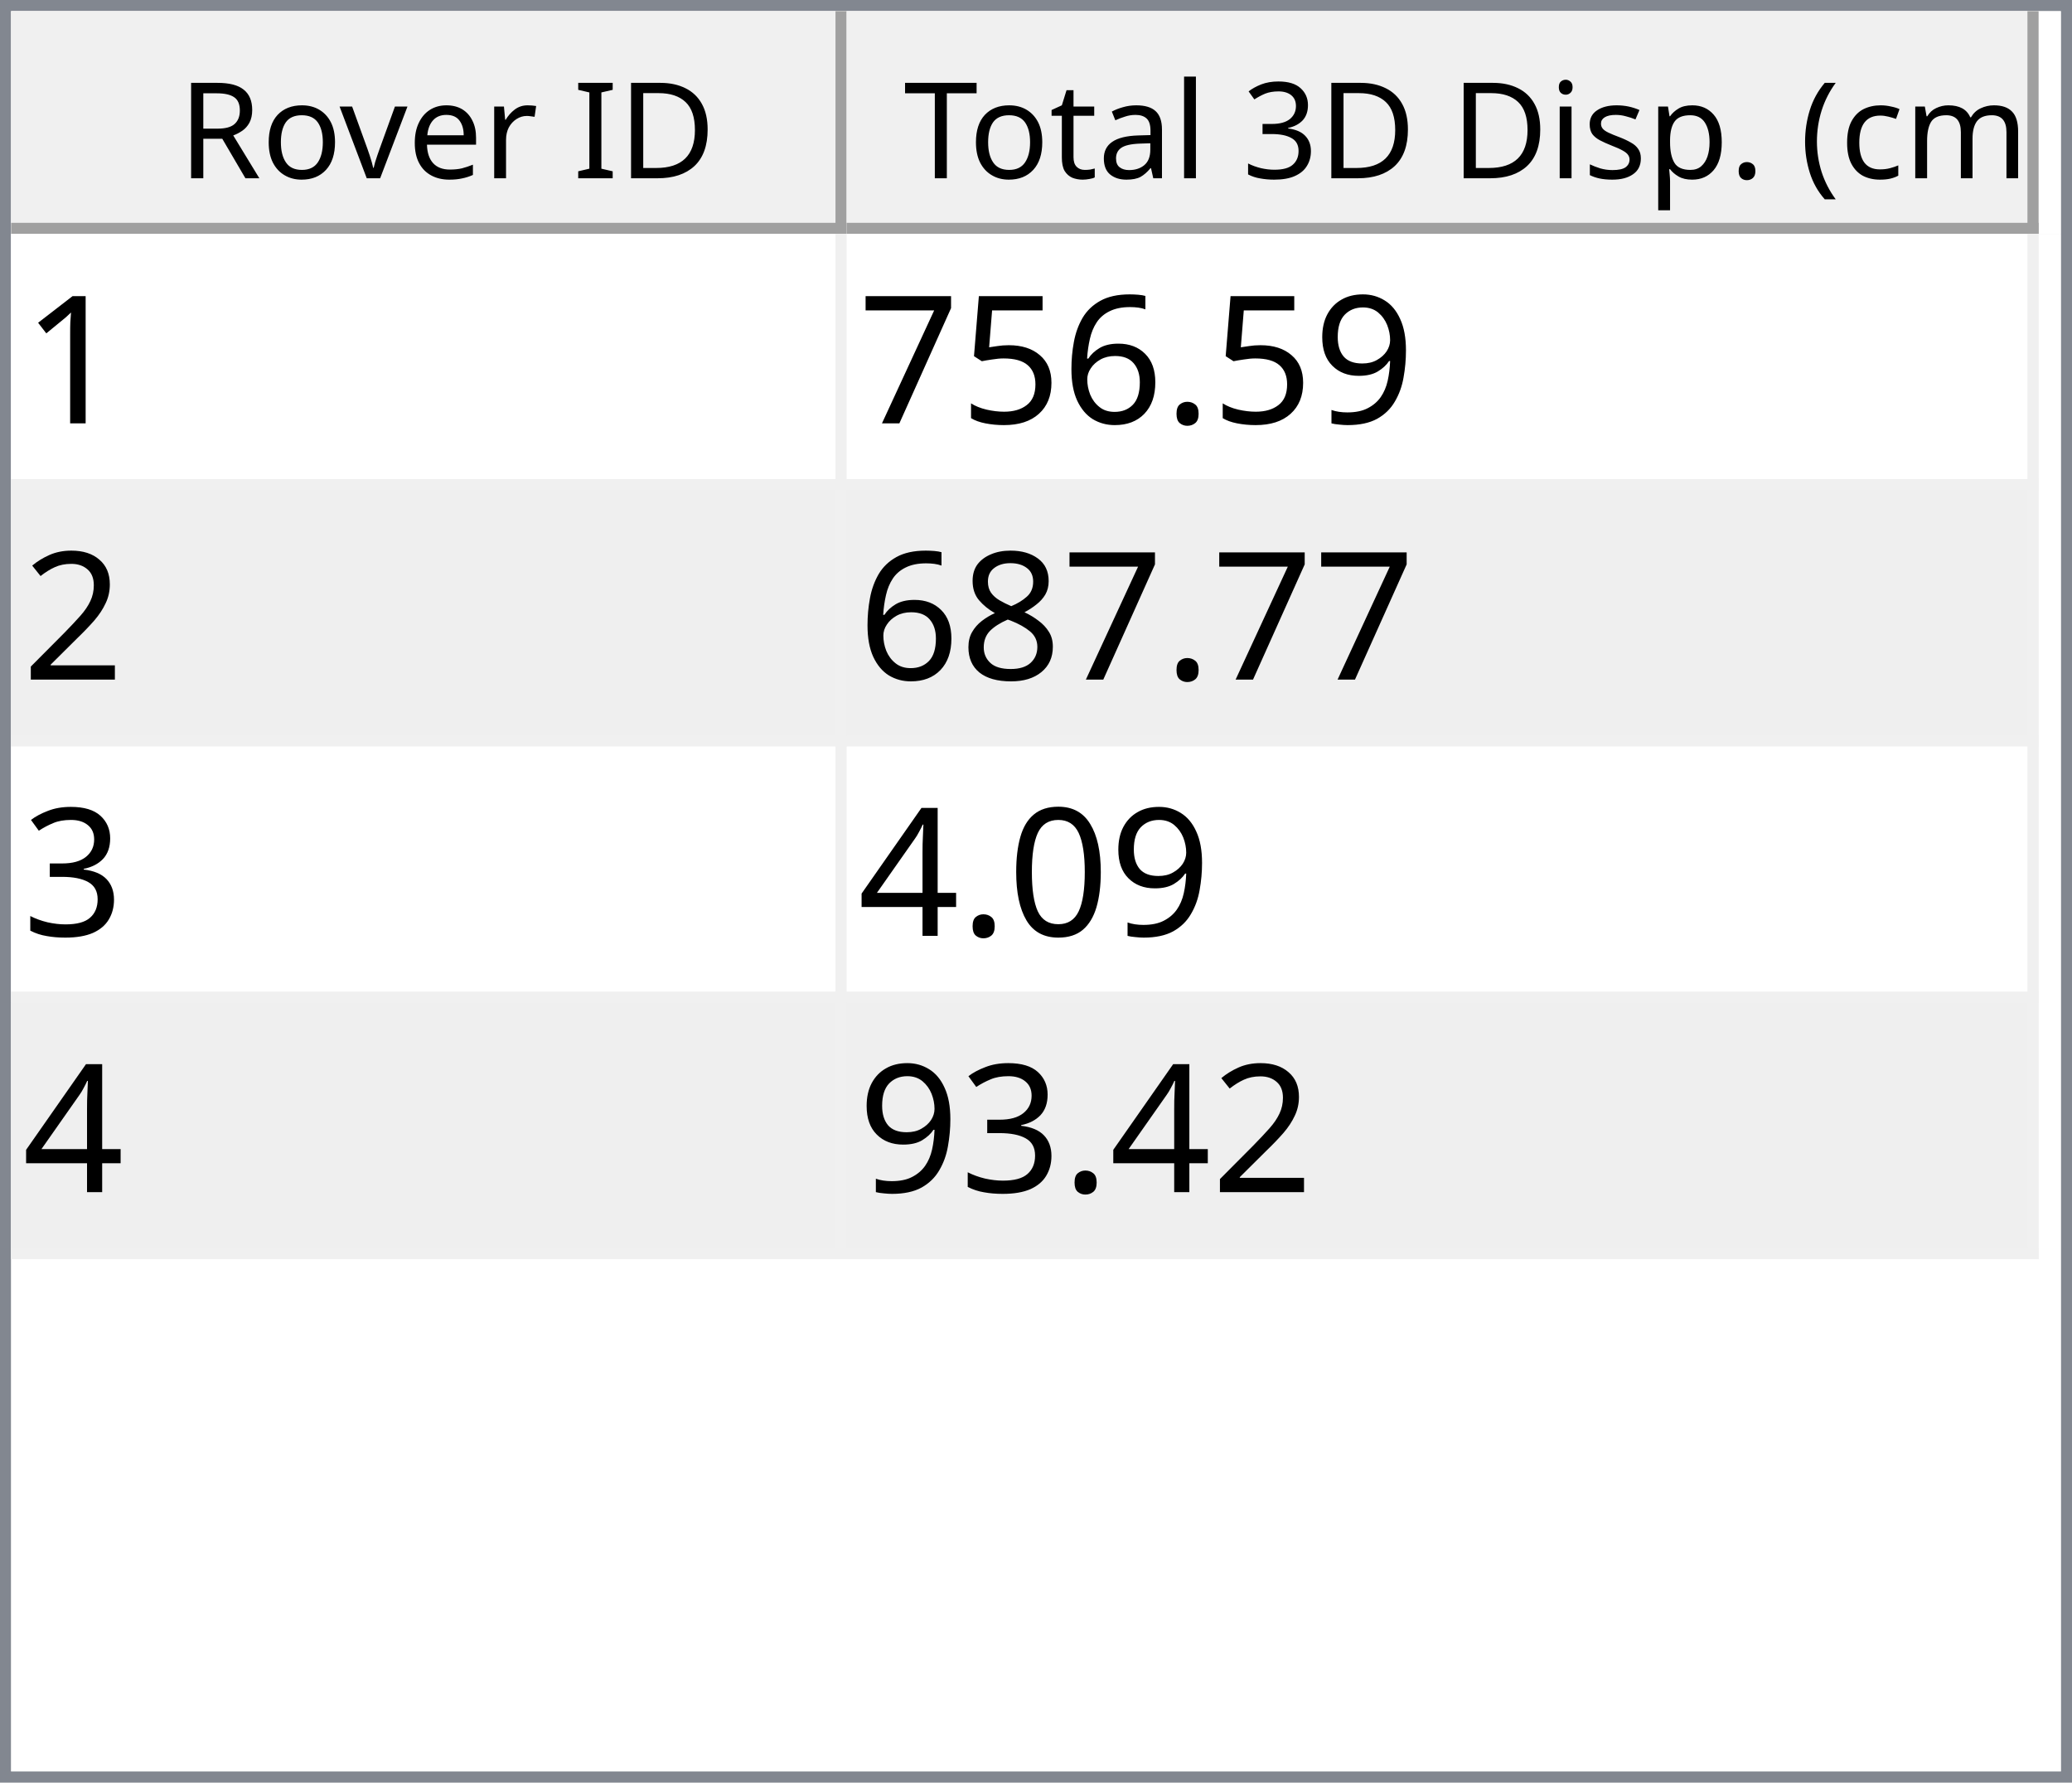
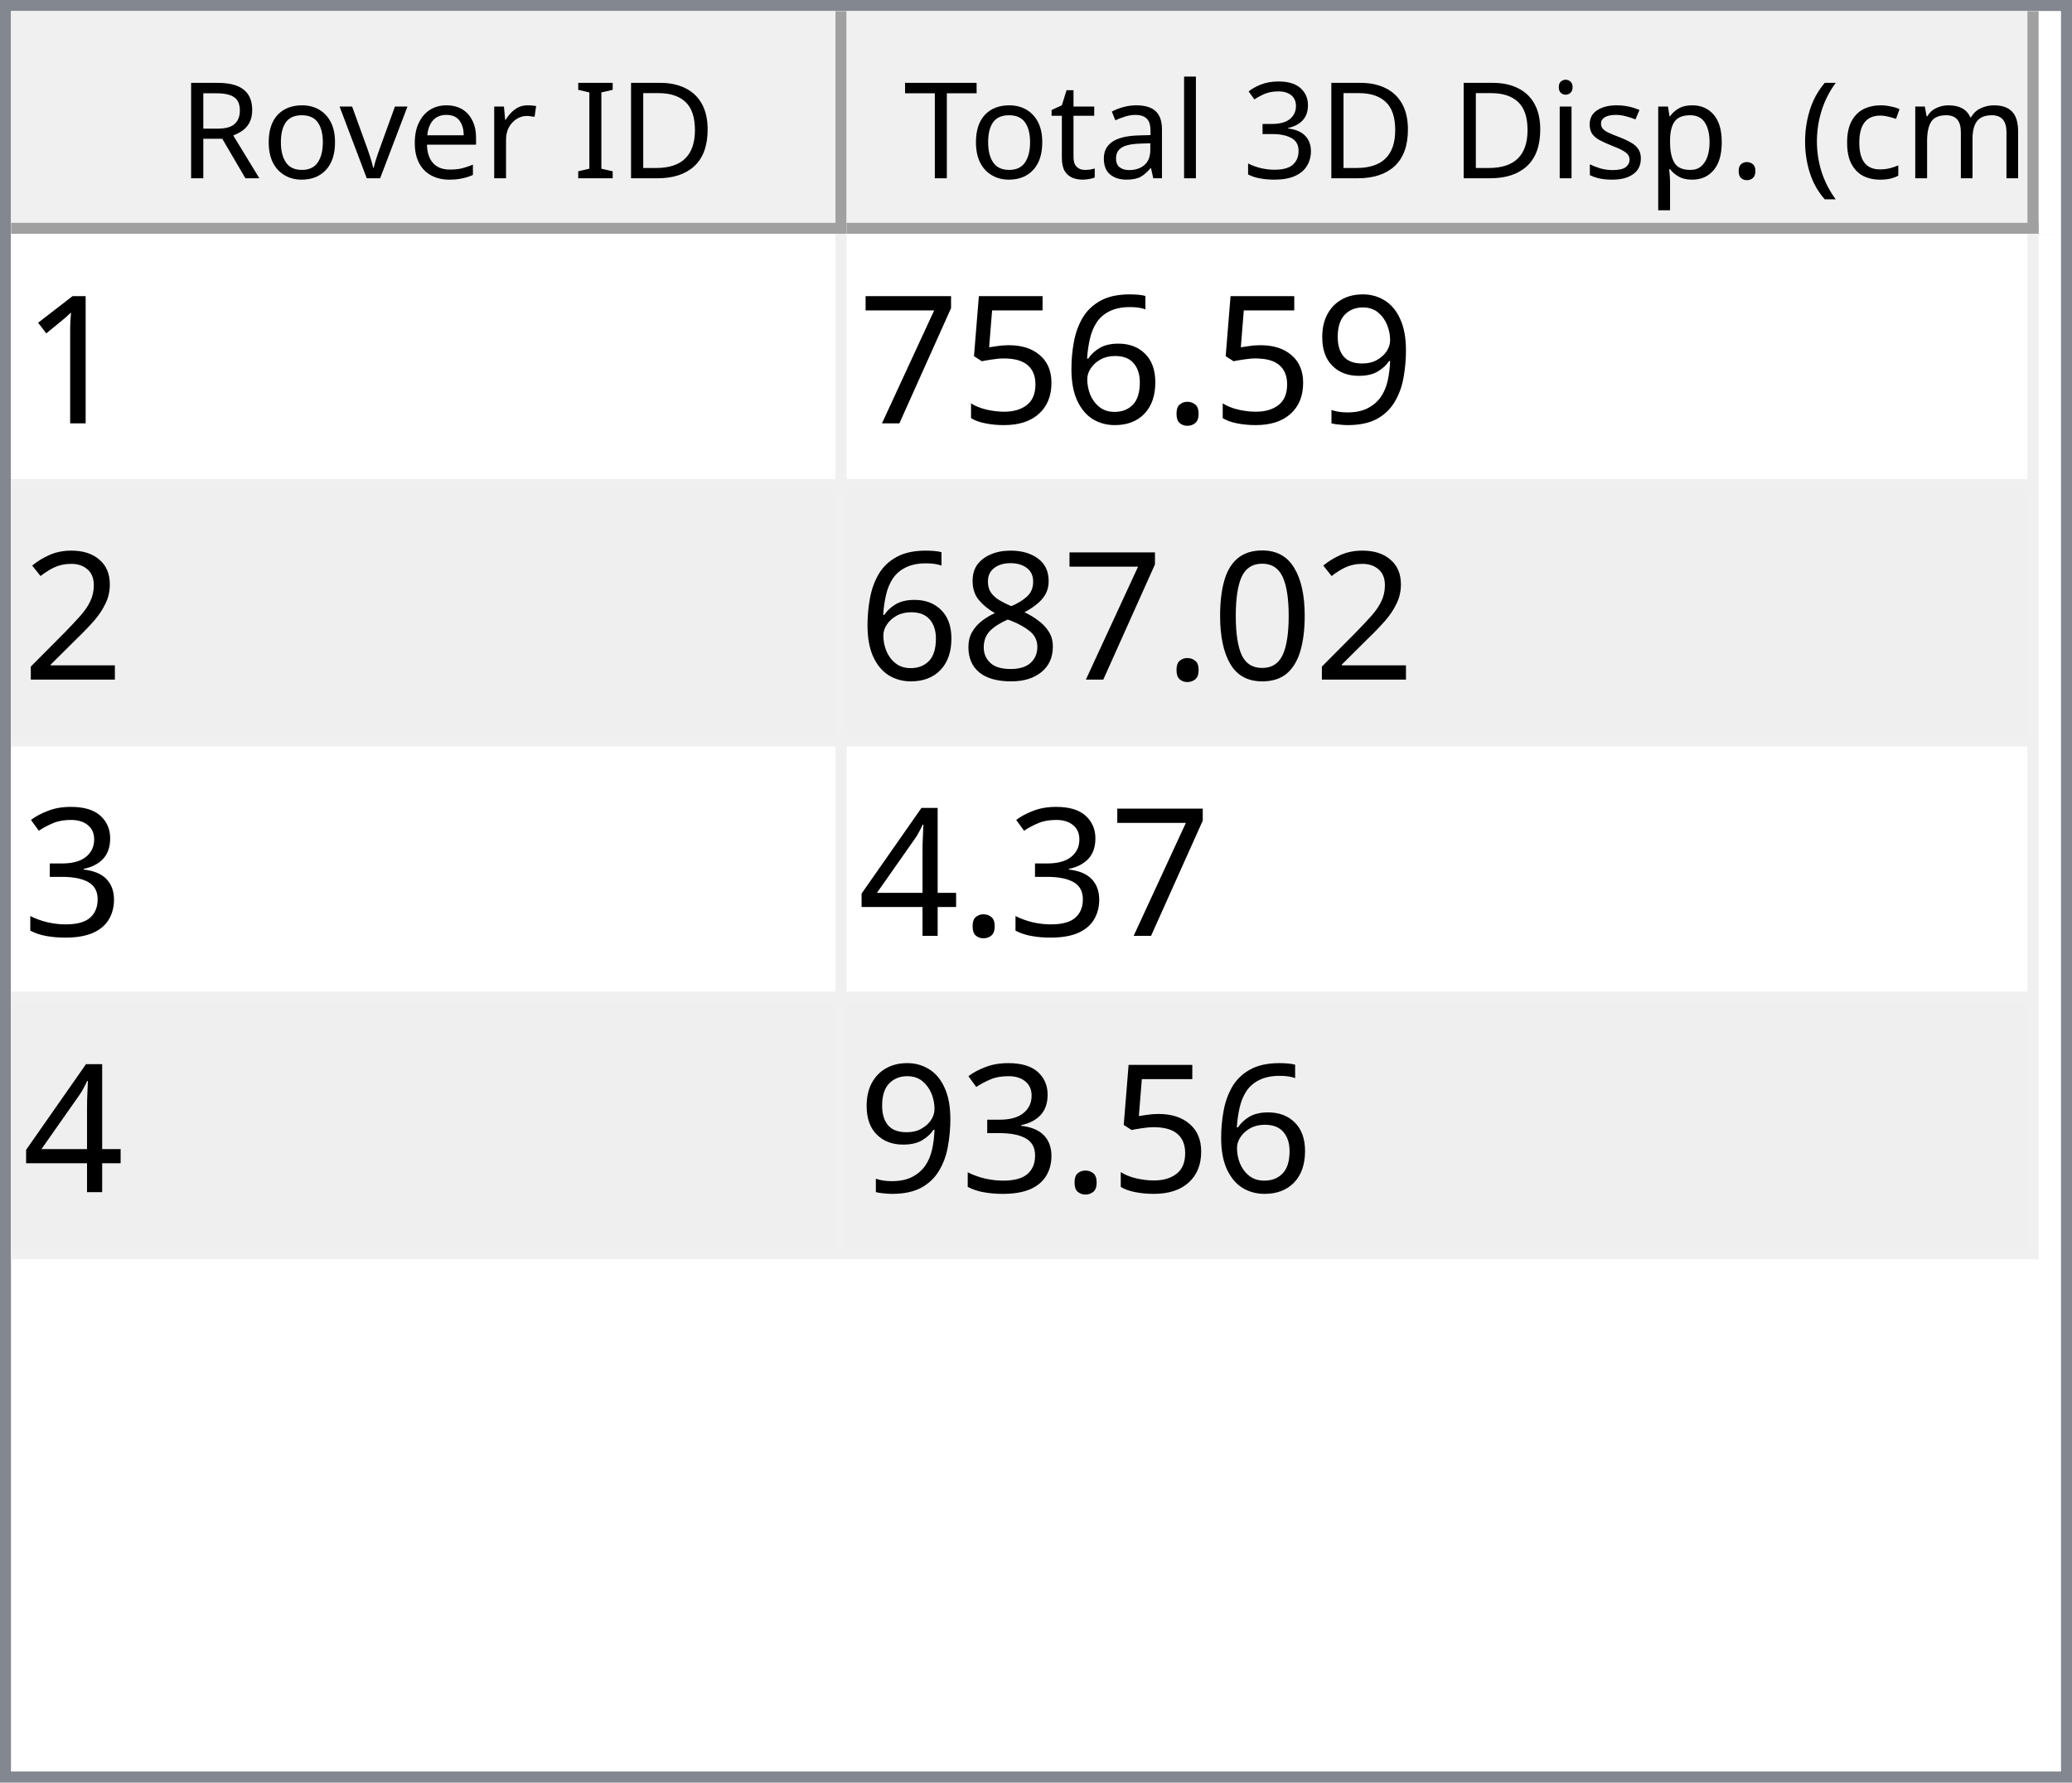
<svg xmlns="http://www.w3.org/2000/svg" style="fill-opacity:1; color-rendering:auto; color-interpolation:auto; text-rendering:auto; stroke:black; stroke-linecap:square; stroke-miterlimit:10; shape-rendering:auto; stroke-opacity:1; fill:black; stroke-dasharray:none; font-weight:normal; stroke-width:1; font-family:'Dialog'; font-style:normal; stroke-linejoin:miter; font-size:12px; stroke-dashoffset:0; image-rendering:auto;" width="186" height="160">
  <defs id="genericDefs" />
  <g>
    <defs id="defs1">
      <clipPath clipPathUnits="userSpaceOnUse" id="clipPath1">
        <path d="M0 0 L186 0 L186 160 L0 160 L0 0 Z" />
      </clipPath>
      <clipPath clipPathUnits="userSpaceOnUse" id="clipPath2">
        <path d="M0 0 L0 160 L186 160 L186 0 Z" />
      </clipPath>
      <clipPath clipPathUnits="userSpaceOnUse" id="clipPath3">
        <path d="M0 0 L0 20 L184 20 L184 0 Z" />
      </clipPath>
      <clipPath clipPathUnits="userSpaceOnUse" id="clipPath4">
        <path d="M0 0 L0 20 L75 20 L75 0 Z" />
      </clipPath>
      <clipPath clipPathUnits="userSpaceOnUse" id="clipPath5">
        <path d="M1 1 L1 19 L74 19 L74 1 Z" />
      </clipPath>
      <clipPath clipPathUnits="userSpaceOnUse" id="clipPath6">
        <path d="M0 0 L0 18 L73 18 L73 0 Z" />
      </clipPath>
      <clipPath clipPathUnits="userSpaceOnUse" id="clipPath7">
        <path d="M-0.5 -0.5 L-0.5 19.5 L74.5 19.5 L74.5 -0.5 Z" />
      </clipPath>
      <clipPath clipPathUnits="userSpaceOnUse" id="clipPath8">
        <path d="M0 0 L0 20 L107 20 L107 0 Z" />
      </clipPath>
      <clipPath clipPathUnits="userSpaceOnUse" id="clipPath9">
        <path d="M1 1 L1 19 L106 19 L106 1 Z" />
      </clipPath>
      <clipPath clipPathUnits="userSpaceOnUse" id="clipPath10">
        <path d="M0 0 L0 18 L105 18 L105 0 Z" />
      </clipPath>
      <clipPath clipPathUnits="userSpaceOnUse" id="clipPath11">
        <path d="M-0.5 -0.5 L-0.5 19.5 L106.5 19.5 L106.5 -0.5 Z" />
      </clipPath>
      <clipPath clipPathUnits="userSpaceOnUse" id="clipPath12">
        <path d="M0 0 L0 138 L184 138 L184 0 Z" />
      </clipPath>
      <clipPath clipPathUnits="userSpaceOnUse" id="clipPath13">
        <path d="M0 0 L0 92 L182 92 L182 0 Z" />
      </clipPath>
      <clipPath clipPathUnits="userSpaceOnUse" id="clipPath14">
        <path d="M-0.5 -0.5 L-0.5 91.5 L181.5 91.5 L181.5 -0.5 Z" />
      </clipPath>
      <clipPath clipPathUnits="userSpaceOnUse" id="clipPath15">
        <path d="M0 0 L0 22 L74 22 L74 0 Z" />
      </clipPath>
      <clipPath clipPathUnits="userSpaceOnUse" id="clipPath16">
        <path d="M0 0 L0 22 L106 22 L106 0 Z" />
      </clipPath>
      <font horiz-adv-x="64.551" id="font1">
        <font-face ascent="107.91" descent="25.098" units-per-em="100" style="font-style:normal; font-family:Segoe UI; font-weight:normal;" />
        <missing-glyph horiz-adv-x="64.551" d="M8.109 0 L8.109 68.266 L56.453 68.266 L56.453 0 L8.109 0 ZM15.328 7.234 L49.219 7.234 L49.219 61.031 L15.328 61.031 L15.328 7.234 Z" />
        <glyph unicode="D" horiz-adv-x="70.117" d="M9.188 0 L9.188 70.016 L28.516 70.016 Q65.531 70.016 65.531 35.891 Q65.531 19.672 55.25 9.836 Q44.969 0 27.734 0 L9.188 0 ZM17.391 62.594 L17.391 7.422 L27.828 7.422 Q41.609 7.422 49.273 14.797 Q56.938 22.172 56.938 35.688 Q56.938 62.594 28.328 62.594 L17.391 62.594 Z" />
        <glyph unicode="I" horiz-adv-x="26.611" d="M17.391 0 L9.188 0 L9.188 70.016 L17.391 70.016 L17.391 0 Z" />
        <glyph unicode=" " horiz-adv-x="27.393" d="" />
        <glyph unicode="r" horiz-adv-x="34.766" d="M34.188 41.891 Q32.078 43.5 28.125 43.5 Q23 43.5 19.555 38.672 Q16.109 33.844 16.109 25.484 L16.109 0 L8.109 0 L8.109 50 L16.109 50 L16.109 39.703 L16.312 39.703 Q18.016 44.969 21.531 47.922 Q25.047 50.875 29.391 50.875 Q32.516 50.875 34.188 50.203 L34.188 41.891 Z" />
        <glyph unicode="e" horiz-adv-x="52.295" d="M48.297 23 L12.984 23 Q13.188 14.656 17.484 10.109 Q21.781 5.562 29.297 5.562 Q37.75 5.562 44.828 11.141 L44.828 3.609 Q38.234 -1.172 27.391 -1.172 Q16.797 -1.172 10.742 5.641 Q4.688 12.453 4.688 24.812 Q4.688 36.469 11.305 43.82 Q17.922 51.172 27.734 51.172 Q37.547 51.172 42.922 44.828 Q48.297 38.484 48.297 27.203 L48.297 23 ZM40.094 29.781 Q40.047 36.719 36.75 40.578 Q33.453 44.438 27.594 44.438 Q21.922 44.438 17.969 40.383 Q14.016 36.328 13.094 29.781 L40.094 29.781 Z" />
        <glyph unicode="v" horiz-adv-x="47.9" d="M47.406 50 L27.484 0 L19.625 0 L0.688 50 L9.469 50 L22.172 13.672 Q23.578 9.672 23.922 6.688 L24.125 6.688 Q24.609 10.453 25.688 13.484 L38.969 50 L47.406 50 Z" />
        <glyph unicode="o" horiz-adv-x="58.594" d="M29 -1.172 Q17.922 -1.172 11.305 5.836 Q4.688 12.844 4.688 24.422 Q4.688 37.016 11.57 44.094 Q18.453 51.172 30.172 51.172 Q41.359 51.172 47.633 44.289 Q53.906 37.406 53.906 25.203 Q53.906 13.234 47.141 6.031 Q40.375 -1.172 29 -1.172 ZM29.594 44.438 Q21.875 44.438 17.383 39.188 Q12.891 33.938 12.891 24.703 Q12.891 15.828 17.43 10.695 Q21.969 5.562 29.594 5.562 Q37.359 5.562 41.531 10.594 Q45.703 15.625 45.703 24.906 Q45.703 34.281 41.531 39.359 Q37.359 44.438 29.594 44.438 Z" />
        <glyph unicode="R" horiz-adv-x="59.814" d="M59.375 0 L49.609 0 L37.891 19.625 Q36.281 22.359 34.766 24.289 Q33.25 26.219 31.664 27.438 Q30.078 28.656 28.25 29.219 Q26.422 29.781 24.125 29.781 L17.391 29.781 L17.391 0 L9.188 0 L9.188 70.016 L30.078 70.016 Q34.672 70.016 38.555 68.867 Q42.438 67.719 45.289 65.375 Q48.141 63.031 49.758 59.547 Q51.375 56.062 51.375 51.375 Q51.375 47.703 50.273 44.656 Q49.172 41.609 47.148 39.211 Q45.125 36.812 42.266 35.133 Q39.406 33.453 35.844 32.516 L35.844 32.328 Q37.594 31.547 38.891 30.547 Q40.188 29.547 41.359 28.18 Q42.531 26.812 43.68 25.078 Q44.828 23.344 46.234 21.047 L59.375 0 ZM17.391 62.594 L17.391 37.203 L28.516 37.203 Q31.594 37.203 34.203 38.133 Q36.812 39.062 38.719 40.797 Q40.625 42.531 41.703 45.047 Q42.781 47.562 42.781 50.688 Q42.781 56.297 39.141 59.445 Q35.5 62.594 28.609 62.594 L17.391 62.594 Z" />
        <glyph unicode=")" horiz-adv-x="30.176" d="M8.297 -15.922 L1.172 -15.922 Q16.406 2.344 16.406 26.812 Q16.406 51.469 1.078 70.016 L8.297 70.016 Q23.531 52.156 23.531 26.703 Q23.531 1.375 8.297 -15.922 Z" />
        <glyph unicode="m" horiz-adv-x="86.133" d="M79.109 0 L71.094 0 L71.094 28.719 Q71.094 37.016 68.531 40.727 Q65.969 44.438 59.906 44.438 Q54.781 44.438 51.195 39.75 Q47.609 35.062 47.609 28.516 L47.609 0 L39.594 0 L39.594 29.688 Q39.594 44.438 28.219 44.438 Q22.953 44.438 19.531 40.016 Q16.109 35.594 16.109 28.516 L16.109 0 L8.109 0 L8.109 50 L16.109 50 L16.109 42.094 L16.312 42.094 Q21.625 51.172 31.844 51.172 Q36.969 51.172 40.773 48.312 Q44.578 45.453 46 40.828 Q51.562 51.172 62.594 51.172 Q79.109 51.172 79.109 30.812 L79.109 0 Z" />
        <glyph unicode="c" horiz-adv-x="46.191" d="M42.188 2.297 Q36.422 -1.172 28.516 -1.172 Q17.828 -1.172 11.258 5.789 Q4.688 12.75 4.688 23.828 Q4.688 36.188 11.766 43.68 Q18.844 51.172 30.672 51.172 Q37.25 51.172 42.281 48.734 L42.281 40.531 Q36.719 44.438 30.375 44.438 Q22.703 44.438 17.797 38.945 Q12.891 33.453 12.891 24.516 Q12.891 15.719 17.508 10.641 Q22.125 5.562 29.891 5.562 Q36.422 5.562 42.188 9.906 L42.188 2.297 Z" />
        <glyph unicode="(" horiz-adv-x="30.176" d="M29.109 -15.922 L21.969 -15.922 Q6.844 1.375 6.844 26.703 Q6.844 52.156 21.969 70.016 L29.203 70.016 Q13.875 51.469 13.875 26.812 Q13.875 2.344 29.109 -15.922 Z" />
        <glyph unicode="." horiz-adv-x="21.68" d="M10.891 -1.078 Q8.641 -1.078 7.055 0.539 Q5.469 2.156 5.469 4.391 Q5.469 6.641 7.055 8.273 Q8.641 9.906 10.891 9.906 Q13.188 9.906 14.797 8.273 Q16.406 6.641 16.406 4.391 Q16.406 2.156 14.797 0.539 Q13.188 -1.078 10.891 -1.078 Z" />
        <glyph unicode="p" horiz-adv-x="58.789" d="M16.312 7.234 L16.109 7.234 L16.109 -23 L8.109 -23 L8.109 50 L16.109 50 L16.109 41.219 L16.312 41.219 Q22.219 51.172 33.594 51.172 Q43.266 51.172 48.688 44.461 Q54.109 37.75 54.109 26.469 Q54.109 13.922 48 6.375 Q41.891 -1.172 31.297 -1.172 Q21.578 -1.172 16.312 7.234 ZM16.109 27.391 L16.109 20.406 Q16.109 14.203 20.141 9.883 Q24.172 5.562 30.375 5.562 Q37.641 5.562 41.773 11.133 Q45.906 16.703 45.906 26.609 Q45.906 34.969 42.047 39.703 Q38.188 44.438 31.594 44.438 Q24.609 44.438 20.359 39.578 Q16.109 34.719 16.109 27.391 Z" />
        <glyph unicode="s" horiz-adv-x="42.432" d="M5.078 1.812 L5.078 10.406 Q11.625 5.562 19.484 5.562 Q30.031 5.562 30.031 12.594 Q30.031 14.594 29.125 15.992 Q28.219 17.391 26.68 18.461 Q25.141 19.531 23.07 20.383 Q21 21.234 18.609 22.172 Q15.281 23.484 12.766 24.828 Q10.25 26.172 8.57 27.859 Q6.891 29.547 6.031 31.695 Q5.172 33.844 5.172 36.719 Q5.172 40.234 6.789 42.945 Q8.406 45.656 11.086 47.484 Q13.766 49.312 17.211 50.242 Q20.656 51.172 24.312 51.172 Q30.812 51.172 35.938 48.922 L35.938 40.828 Q30.422 44.438 23.25 44.438 Q21 44.438 19.195 43.922 Q17.391 43.406 16.094 42.477 Q14.797 41.547 14.086 40.258 Q13.375 38.969 13.375 37.406 Q13.375 35.453 14.086 34.133 Q14.797 32.812 16.164 31.789 Q17.531 30.766 19.484 29.938 Q21.438 29.109 23.922 28.125 Q27.25 26.859 29.883 25.516 Q32.516 24.172 34.375 22.484 Q36.234 20.797 37.234 18.602 Q38.234 16.406 38.234 13.375 Q38.234 9.672 36.602 6.938 Q34.969 4.203 32.234 2.398 Q29.5 0.594 25.93 -0.289 Q22.359 -1.172 18.453 -1.172 Q10.75 -1.172 5.078 1.812 Z" />
        <glyph unicode="i" horiz-adv-x="24.219" d="M12.203 62.703 Q10.062 62.703 8.547 64.164 Q7.031 65.625 7.031 67.875 Q7.031 70.125 8.547 71.609 Q10.062 73.094 12.203 73.094 Q14.406 73.094 15.945 71.609 Q17.484 70.125 17.484 67.875 Q17.484 65.719 15.945 64.211 Q14.406 62.703 12.203 62.703 ZM16.109 0 L8.109 0 L8.109 50 L16.109 50 L16.109 0 Z" />
        <glyph unicode="3" horiz-adv-x="53.906" d="M46.531 19.828 Q46.531 15.094 44.75 11.211 Q42.969 7.328 39.719 4.57 Q36.469 1.812 31.93 0.297 Q27.391 -1.219 21.922 -1.219 Q11.922 -1.219 6 2.594 L6 11.188 Q13.094 5.609 22.219 5.609 Q25.875 5.609 28.828 6.539 Q31.781 7.469 33.906 9.227 Q36.031 10.984 37.18 13.477 Q38.328 15.969 38.328 19.094 Q38.328 32.812 18.797 32.812 L12.984 32.812 L12.984 39.594 L18.5 39.594 Q35.797 39.594 35.797 52.484 Q35.797 64.406 22.609 64.406 Q15.188 64.406 8.688 59.422 L8.688 67.188 Q15.375 71.188 24.609 71.188 Q29 71.188 32.57 69.969 Q36.141 68.75 38.68 66.555 Q41.219 64.359 42.609 61.281 Q44 58.203 44 54.5 Q44 40.672 30.031 36.719 L30.031 36.531 Q33.594 36.141 36.625 34.797 Q39.656 33.453 41.852 31.305 Q44.047 29.156 45.289 26.25 Q46.531 23.344 46.531 19.828 Z" />
        <glyph unicode="l" horiz-adv-x="24.219" d="M16.109 0 L8.109 0 L8.109 74.031 L16.109 74.031 L16.109 0 Z" />
        <glyph unicode="a" horiz-adv-x="50.879" d="M43.891 0 L35.891 0 L35.891 7.812 L35.688 7.812 Q30.469 -1.172 20.312 -1.172 Q12.844 -1.172 8.617 2.781 Q4.391 6.734 4.391 13.281 Q4.391 27.297 20.906 29.594 L35.891 31.688 Q35.891 44.438 25.594 44.438 Q16.547 44.438 9.281 38.281 L9.281 46.484 Q16.656 51.172 26.266 51.172 Q43.891 51.172 43.891 32.516 L43.891 0 ZM35.891 25.297 L23.828 23.641 Q18.266 22.859 15.43 20.875 Q12.594 18.891 12.594 13.875 Q12.594 10.203 15.211 7.883 Q17.828 5.562 22.172 5.562 Q28.125 5.562 32.008 9.742 Q35.891 13.922 35.891 20.312 L35.891 25.297 Z" />
        <glyph unicode="t" horiz-adv-x="33.887" d="M31.297 0.484 Q28.469 -1.078 23.828 -1.078 Q10.688 -1.078 10.688 13.578 L10.688 43.172 L2.094 43.172 L2.094 50 L10.688 50 L10.688 62.203 L18.703 64.797 L18.703 50 L31.297 50 L31.297 43.172 L18.703 43.172 L18.703 14.984 Q18.703 9.969 20.414 7.82 Q22.125 5.672 26.078 5.672 Q29.109 5.672 31.297 7.328 L31.297 0.484 Z" />
        <glyph unicode="T" horiz-adv-x="52.393" d="M50.594 62.594 L30.375 62.594 L30.375 0 L22.172 0 L22.172 62.594 L2 62.594 L2 70.016 L50.594 70.016 L50.594 62.594 Z" />
      </font>
      <font horiz-adv-x="75.0" id="font2">
        <font-face ascent="100.537" descent="21.973" units-per-em="100" style="font-style:normal; font-family:sans-serif; font-weight:normal;" />
        <missing-glyph horiz-adv-x="75.0" d="M12.5 0 L12.5 62.5 L62.5 62.5 L62.5 0 L12.5 0 ZM14.062 1.562 L60.938 1.562 L60.938 60.938 L14.062 60.938 L14.062 1.562 Z" />
        <glyph unicode="1" horiz-adv-x="55.615" d="M37.25 0 L28.469 0 L28.469 56 Q25.297 52.984 20.141 49.953 Q14.984 46.922 10.891 45.406 L10.891 53.906 Q18.266 57.375 23.781 62.305 Q29.297 67.234 31.594 71.875 L37.25 71.875 L37.25 0 Z" />
        <glyph unicode="9" horiz-adv-x="55.615" d="M5.469 16.547 L13.922 17.328 Q14.984 11.375 18.016 8.688 Q21.047 6 25.781 6 Q29.828 6 32.883 7.859 Q35.938 9.719 37.891 12.82 Q39.844 15.922 41.164 21.195 Q42.484 26.469 42.484 31.938 Q42.484 32.516 42.438 33.688 Q39.797 29.5 35.234 26.883 Q30.672 24.266 25.344 24.266 Q16.453 24.266 10.305 30.711 Q4.156 37.156 4.156 47.703 Q4.156 58.594 10.578 65.234 Q17 71.875 26.656 71.875 Q33.641 71.875 39.43 68.117 Q45.219 64.359 48.219 57.398 Q51.219 50.438 51.219 37.25 Q51.219 23.531 48.242 15.406 Q45.266 7.281 39.383 3.031 Q33.5 -1.219 25.594 -1.219 Q17.188 -1.219 11.867 3.445 Q6.547 8.109 5.469 16.547 ZM41.453 48.141 Q41.453 55.719 37.43 60.156 Q33.406 64.594 27.734 64.594 Q21.875 64.594 17.531 59.812 Q13.188 55.031 13.188 47.406 Q13.188 40.578 17.312 36.305 Q21.438 32.031 27.484 32.031 Q33.594 32.031 37.523 36.305 Q41.453 40.578 41.453 48.141 Z" />
        <glyph unicode="." horiz-adv-x="27.783" d="M9.078 0 L9.078 10.016 L19.094 10.016 L19.094 0 L9.078 0 Z" />
        <glyph unicode="6" horiz-adv-x="55.615" d="M49.75 54.047 L41.016 53.375 Q39.844 58.547 37.703 60.891 Q34.125 64.656 28.906 64.656 Q24.703 64.656 21.531 62.312 Q17.391 59.281 14.992 53.469 Q12.594 47.656 12.5 36.922 Q15.672 41.75 20.266 44.094 Q24.859 46.438 29.891 46.438 Q38.672 46.438 44.852 39.969 Q51.031 33.5 51.031 23.25 Q51.031 16.5 48.125 10.719 Q45.219 4.938 40.141 1.859 Q35.062 -1.219 28.609 -1.219 Q17.625 -1.219 10.695 6.859 Q3.766 14.938 3.766 33.5 Q3.766 54.25 11.422 63.672 Q18.109 71.875 29.438 71.875 Q37.891 71.875 43.289 67.141 Q48.688 62.406 49.75 54.047 ZM13.875 23.188 Q13.875 18.656 15.797 14.508 Q17.719 10.359 21.188 8.18 Q24.656 6 28.469 6 Q34.031 6 38.039 10.492 Q42.047 14.984 42.047 22.703 Q42.047 30.125 38.086 34.398 Q34.125 38.672 28.125 38.672 Q22.172 38.672 18.023 34.398 Q13.875 30.125 13.875 23.188 Z" />
        <glyph unicode="5" horiz-adv-x="55.615" d="M4.156 18.75 L13.375 19.531 Q14.406 12.797 18.141 9.398 Q21.875 6 27.156 6 Q33.5 6 37.891 10.789 Q42.281 15.578 42.281 23.484 Q42.281 31 38.062 35.352 Q33.844 39.703 27 39.703 Q22.75 39.703 19.336 37.773 Q15.922 35.844 13.969 32.766 L5.719 33.844 L12.641 70.609 L48.25 70.609 L48.25 62.203 L19.672 62.203 L15.828 42.969 Q22.266 47.469 29.344 47.469 Q38.719 47.469 45.164 40.969 Q51.609 34.469 51.609 24.266 Q51.609 14.547 45.953 7.469 Q39.062 -1.219 27.156 -1.219 Q17.391 -1.219 11.211 4.25 Q5.031 9.719 4.156 18.75 Z" />
        <glyph unicode="7" horiz-adv-x="55.615" d="M4.734 62.203 L4.734 70.656 L51.078 70.656 L51.078 63.812 Q44.234 56.547 37.523 44.484 Q30.812 32.422 27.156 19.672 Q24.516 10.688 23.781 0 L14.75 0 Q14.891 8.453 18.062 20.414 Q21.234 32.375 27.172 43.484 Q33.109 54.594 39.797 62.203 L4.734 62.203 Z" />
        <glyph unicode="2" horiz-adv-x="55.615" d="M50.344 8.453 L50.344 0 L3.031 0 Q2.938 3.172 4.047 6.109 Q5.859 10.938 9.836 15.625 Q13.812 20.312 21.344 26.469 Q33.016 36.031 37.117 41.625 Q41.219 47.219 41.219 52.203 Q41.219 57.422 37.477 61.008 Q33.734 64.594 27.734 64.594 Q21.391 64.594 17.578 60.789 Q13.766 56.984 13.719 50.25 L4.688 51.172 Q5.609 61.281 11.664 66.578 Q17.719 71.875 27.938 71.875 Q38.234 71.875 44.242 66.164 Q50.25 60.453 50.25 52 Q50.25 47.703 48.492 43.555 Q46.734 39.406 42.656 34.812 Q38.578 30.219 29.109 22.219 Q21.188 15.578 18.945 13.211 Q16.703 10.844 15.234 8.453 L50.344 8.453 Z" />
+         <glyph unicode="0" horiz-adv-x="55.615" d="M4.156 35.297 Q4.156 48 6.766 55.742 Q9.375 63.484 14.523 67.68 Q19.672 71.875 27.484 71.875 Q33.25 71.875 37.594 69.555 Q41.938 67.234 44.773 62.867 Q47.609 58.5 49.219 52.227 Q50.828 45.953 50.828 35.297 Q50.828 22.703 48.242 14.969 Q45.656 7.234 40.508 3.008 Q35.359 -1.219 27.484 -1.219 Q17.141 -1.219 11.234 6.203 Q4.156 15.141 4.156 35.297 ZM13.188 35.297 Q13.188 17.672 17.312 11.836 Q21.438 6 27.484 6 Q33.547 6 37.672 11.859 Q41.797 17.719 41.797 35.297 Q41.797 52.984 37.672 58.789 Q33.547 64.594 27.391 64.594 Q21.344 64.594 17.719 59.469 Q13.188 52.938 13.188 35.297 Z" />
        <glyph unicode="8" horiz-adv-x="55.615" d="M17.672 38.812 Q12.203 40.828 9.57 44.539 Q6.938 48.25 6.938 53.422 Q6.938 61.234 12.555 66.555 Q18.172 71.875 27.484 71.875 Q36.859 71.875 42.578 66.43 Q48.297 60.984 48.297 53.172 Q48.297 48.188 45.68 44.508 Q43.062 40.828 37.75 38.812 Q44.344 36.672 47.781 31.883 Q51.219 27.094 51.219 20.453 Q51.219 11.281 44.727 5.031 Q38.234 -1.219 27.641 -1.219 Q17.047 -1.219 10.547 5.055 Q4.047 11.328 4.047 20.703 Q4.047 27.688 7.594 32.398 Q11.141 37.109 17.672 38.812 ZM15.922 53.719 Q15.922 48.641 19.195 45.414 Q22.469 42.188 27.688 42.188 Q32.766 42.188 36.016 45.383 Q39.266 48.578 39.266 53.219 Q39.266 58.062 35.914 61.359 Q32.562 64.656 27.594 64.656 Q22.562 64.656 19.242 61.43 Q15.922 58.203 15.922 53.719 ZM13.094 20.656 Q13.094 16.891 14.875 13.375 Q16.656 9.859 20.172 7.93 Q23.688 6 27.734 6 Q34.031 6 38.133 10.055 Q42.234 14.109 42.234 20.359 Q42.234 26.703 38.016 30.859 Q33.797 35.016 27.438 35.016 Q21.234 35.016 17.164 30.914 Q13.094 26.812 13.094 20.656 Z" />
        <glyph unicode="3" horiz-adv-x="55.615" d="M4.203 18.891 L12.984 20.062 Q14.5 12.594 18.141 9.297 Q21.781 6 27 6 Q33.203 6 37.477 10.297 Q41.75 14.594 41.75 20.953 Q41.75 27 37.797 30.93 Q33.844 34.859 27.734 34.859 Q25.25 34.859 21.531 33.891 L22.516 41.609 Q23.391 41.5 23.922 41.5 Q29.547 41.5 34.039 44.43 Q38.531 47.359 38.531 53.469 Q38.531 58.297 35.258 61.477 Q31.984 64.656 26.812 64.656 Q21.688 64.656 18.266 61.43 Q14.844 58.203 13.875 51.766 L5.078 53.328 Q6.688 62.156 12.398 67.016 Q18.109 71.875 26.609 71.875 Q32.469 71.875 37.398 69.359 Q42.328 66.844 44.945 62.5 Q47.562 58.156 47.562 53.266 Q47.562 48.641 45.07 44.828 Q42.578 41.016 37.703 38.766 Q44.047 37.312 47.562 32.695 Q51.078 28.078 51.078 21.141 Q51.078 11.766 44.242 5.25 Q37.406 -1.266 26.953 -1.266 Q17.531 -1.266 11.305 4.352 Q5.078 9.969 4.203 18.891 Z" />
-         <glyph unicode="0" horiz-adv-x="55.615" d="M4.156 35.297 Q4.156 48 6.766 55.742 Q9.375 63.484 14.523 67.68 Q19.672 71.875 27.484 71.875 Q33.25 71.875 37.594 69.555 Q41.938 67.234 44.773 62.867 Q47.609 58.5 49.219 52.227 Q50.828 45.953 50.828 35.297 Q50.828 22.703 48.242 14.969 Q45.656 7.234 40.508 3.008 Q35.359 -1.219 27.484 -1.219 Q17.141 -1.219 11.234 6.203 Q4.156 15.141 4.156 35.297 ZM13.188 35.297 Q13.188 17.672 17.312 11.836 Q21.438 6 27.484 6 Q33.547 6 37.672 11.859 Q41.797 17.719 41.797 35.297 Q41.797 52.984 37.672 58.789 Q33.547 64.594 27.391 64.594 Q21.344 64.594 17.719 59.469 Q13.188 52.938 13.188 35.297 Z" />
        <glyph unicode="4" horiz-adv-x="55.615" d="M32.328 0 L32.328 17.141 L1.266 17.141 L1.266 25.203 L33.938 71.578 L41.109 71.578 L41.109 25.203 L50.781 25.203 L50.781 17.141 L41.109 17.141 L41.109 0 L32.328 0 ZM32.328 25.203 L32.328 57.469 L9.906 25.203 L32.328 25.203 Z" />
      </font>
    </defs>
    <g style="fill:white; stroke:white;">
      <rect x="0" y="0" width="186" style="clip-path:url(#clipPath1); stroke:none;" height="160" />
    </g>
    <g style="fill:white; text-rendering:optimizeSpeed; color-rendering:optimizeSpeed; image-rendering:optimizeSpeed; shape-rendering:crispEdges; stroke:white; color-interpolation:sRGB;">
      <rect x="0" width="186" height="160" y="0" style="stroke:none;" />
      <path style="stroke:none;" d="M0 160 L186 160 L186 0 L0 0 Z" />
    </g>
    <g style="fill:rgb(240,240,240); font-family:'Segoe UI'; stroke:rgb(240,240,240);">
      <rect x="0" y="0" width="186" style="clip-path:url(#clipPath2); stroke:none;" height="160" />
    </g>
    <g style="fill:rgb(130,135,144); font-family:'Segoe UI'; stroke:rgb(130,135,144);">
      <path d="M0 0 L186 0 L186 160 L0 160 L0 0 ZM1 1 L185 1 L185 159 L1 159 L1 1 Z" style="fill-rule:evenodd; clip-path:url(#clipPath2); stroke:none;" />
    </g>
    <g style="fill:white; font-family:'Segoe UI'; stroke:white;" transform="translate(1,1)">
      <rect x="0" y="0" width="184" style="clip-path:url(#clipPath3); stroke:none;" height="20" />
    </g>
    <g style="fill:rgb(240,240,240); font-family:'Segoe UI'; stroke:rgb(240,240,240);" transform="translate(1,1)">
      <rect x="0" y="0" width="75" style="clip-path:url(#clipPath4); stroke:none;" height="20" />
    </g>
    <g style="font-family:'Segoe UI';" transform="translate(2,2)">
      <text x="14" xml:space="preserve" y="14" style="clip-path:url(#clipPath6); stroke:none;">Rover ID</text>
    </g>
    <g style="fill:rgb(160,160,160); font-family:'Segoe UI'; stroke:rgb(160,160,160); stroke-linejoin:bevel;" transform="translate(1.5,1.5)">
      <line x1="74" x2="74" y1="0" style="fill:none; clip-path:url(#clipPath7);" y2="19" />
    </g>
    <g style="fill:rgb(160,160,160); font-family:'Segoe UI'; stroke:rgb(160,160,160); stroke-linejoin:bevel;" transform="matrix(1,0,0,1,1,1) translate(0.5,0.5)">
      <line x1="0" x2="74" y1="19" style="fill:none; clip-path:url(#clipPath7);" y2="19" />
    </g>
    <g style="fill:rgb(240,240,240); font-family:'Segoe UI'; stroke:rgb(240,240,240);" transform="translate(76,1)">
      <rect x="0" y="0" width="107" style="clip-path:url(#clipPath8); stroke:none;" height="20" />
    </g>
    <g style="font-family:'Segoe UI';" transform="translate(77,2)">
      <text x="1" xml:space="preserve" y="14" style="clip-path:url(#clipPath10); stroke:none;"> Total 3D Disp. (cm)</text>
    </g>
    <g style="fill:rgb(160,160,160); font-family:'Segoe UI'; stroke:rgb(160,160,160); stroke-linejoin:bevel;" transform="translate(76.5,1.5)">
      <line x1="106" x2="106" y1="0" style="fill:none; clip-path:url(#clipPath11);" y2="19" />
    </g>
    <g style="fill:rgb(160,160,160); font-family:'Segoe UI'; stroke:rgb(160,160,160); stroke-linejoin:bevel;" transform="matrix(1,0,0,1,76,1) translate(0.5,0.5)">
      <line x1="0" x2="106" y1="19" style="fill:none; clip-path:url(#clipPath11);" y2="19" />
    </g>
    <g style="fill:white; font-family:'Segoe UI'; stroke:white;" transform="translate(1,21)">
      <rect x="0" y="0" width="184" style="clip-path:url(#clipPath12); stroke:none;" height="138" />
    </g>
    <g style="fill:rgb(240,240,240); font-size:16px; font-family:sans-serif; stroke:rgb(240,240,240);" transform="translate(1,21)">
      <rect x="0" y="0" width="182" style="clip-path:url(#clipPath13); stroke:none;" height="92" />
      <line transform="translate(0.5,0.5)" x1="0" x2="181" y1="22" style="clip-path:url(#clipPath14); fill:none; stroke-linejoin:bevel;" y2="22" />
    </g>
    <g transform="matrix(1,0,0,1,1,21) translate(0.5,0.5)" style="fill:rgb(240,240,240); font-size:16px; font-family:sans-serif; stroke:rgb(240,240,240); stroke-linejoin:bevel;">
      <line x1="0" x2="181" y1="45" style="fill:none; clip-path:url(#clipPath14);" y2="45" />
    </g>
    <g transform="matrix(1,0,0,1,1,21) translate(0.5,0.5)" style="fill:rgb(240,240,240); font-size:16px; font-family:sans-serif; stroke:rgb(240,240,240); stroke-linejoin:bevel;">
      <line x1="0" x2="181" y1="68" style="fill:none; clip-path:url(#clipPath14);" y2="68" />
    </g>
    <g transform="matrix(1,0,0,1,1,21) translate(0.5,0.5)" style="fill:rgb(240,240,240); font-size:16px; font-family:sans-serif; stroke:rgb(240,240,240); stroke-linejoin:bevel;">
      <line x1="0" x2="181" y1="91" style="fill:none; clip-path:url(#clipPath14);" y2="91" />
    </g>
    <g transform="matrix(1,0,0,1,1,21) translate(0.5,0.5)" style="fill:rgb(240,240,240); font-size:16px; font-family:sans-serif; stroke:rgb(240,240,240); stroke-linejoin:bevel;">
      <line x1="74" x2="74" y1="0" style="fill:none; clip-path:url(#clipPath14);" y2="91" />
    </g>
    <g transform="matrix(1,0,0,1,1,21) translate(0.5,0.5)" style="fill:rgb(240,240,240); font-size:16px; font-family:sans-serif; stroke:rgb(240,240,240); stroke-linejoin:bevel;">
      <line x1="181" x2="181" y1="0" style="fill:none; clip-path:url(#clipPath14);" y2="91" />
    </g>
    <g style="fill:white; font-size:16px; font-family:sans-serif; stroke:white;" transform="matrix(1,0,0,1,1,21)">
      <rect x="0" y="0" width="74" style="clip-path:url(#clipPath15); stroke:none;" height="22" />
      <text x="1" y="17" style="fill:black; clip-path:url(#clipPath15); stroke:none;" xml:space="preserve">1</text>
    </g>
    <g style="fill:white; font-size:16px; font-family:sans-serif; stroke:white;" transform="matrix(1,0,0,1,1,21) translate(75,0)">
      <rect x="0" y="0" width="106" style="clip-path:url(#clipPath16); stroke:none;" height="22" />
      <text x="1" y="17" style="fill:black; clip-path:url(#clipPath16); stroke:none;" xml:space="preserve">756.59</text>
    </g>
    <g style="fill:rgb(239,239,239); font-size:16px; font-family:sans-serif; stroke:rgb(239,239,239);" transform="matrix(1,0,0,1,1,21) translate(0,23)">
      <rect x="0" y="0" width="74" style="clip-path:url(#clipPath15); stroke:none;" height="22" />
      <text x="1" y="17" style="fill:black; clip-path:url(#clipPath15); stroke:none;" xml:space="preserve">2</text>
    </g>
    <g style="fill:rgb(239,239,239); font-size:16px; font-family:sans-serif; stroke:rgb(239,239,239);" transform="matrix(1,0,0,1,1,21) translate(75,23)">
      <rect x="0" y="0" width="106" style="clip-path:url(#clipPath16); stroke:none;" height="22" />
-       <text x="1" y="17" style="fill:black; clip-path:url(#clipPath16); stroke:none;" xml:space="preserve">687.77</text>
+       <text x="1" y="17" style="fill:black; clip-path:url(#clipPath16); stroke:none;" xml:space="preserve">687.02</text>
    </g>
    <g style="fill:white; font-size:16px; font-family:sans-serif; stroke:white;" transform="matrix(1,0,0,1,1,21) translate(0,46)">
      <rect x="0" y="0" width="74" style="clip-path:url(#clipPath15); stroke:none;" height="22" />
      <text x="1" y="17" style="fill:black; clip-path:url(#clipPath15); stroke:none;" xml:space="preserve">3</text>
    </g>
    <g style="fill:white; font-size:16px; font-family:sans-serif; stroke:white;" transform="matrix(1,0,0,1,1,21) translate(75,46)">
      <rect x="0" y="0" width="106" style="clip-path:url(#clipPath16); stroke:none;" height="22" />
-       <text x="1" y="17" style="fill:black; clip-path:url(#clipPath16); stroke:none;" xml:space="preserve">4.09</text>
+       <text x="1" y="17" style="fill:black; clip-path:url(#clipPath16); stroke:none;" xml:space="preserve">4.37</text>
    </g>
    <g style="fill:rgb(239,239,239); font-size:16px; font-family:sans-serif; stroke:rgb(239,239,239);" transform="matrix(1,0,0,1,1,21) translate(0,69)">
      <rect x="0" y="0" width="74" style="clip-path:url(#clipPath15); stroke:none;" height="22" />
      <text x="1" y="17" style="fill:black; clip-path:url(#clipPath15); stroke:none;" xml:space="preserve">4</text>
    </g>
    <g style="fill:rgb(239,239,239); font-size:16px; font-family:sans-serif; stroke:rgb(239,239,239);" transform="matrix(1,0,0,1,1,21) translate(75,69)">
      <rect x="0" y="0" width="106" style="clip-path:url(#clipPath16); stroke:none;" height="22" />
-       <text x="1" y="17" style="fill:black; clip-path:url(#clipPath16); stroke:none;" xml:space="preserve">93.42</text>
+       <text x="1" y="17" style="fill:black; clip-path:url(#clipPath16); stroke:none;" xml:space="preserve">93.56</text>
    </g>
  </g>
</svg>
